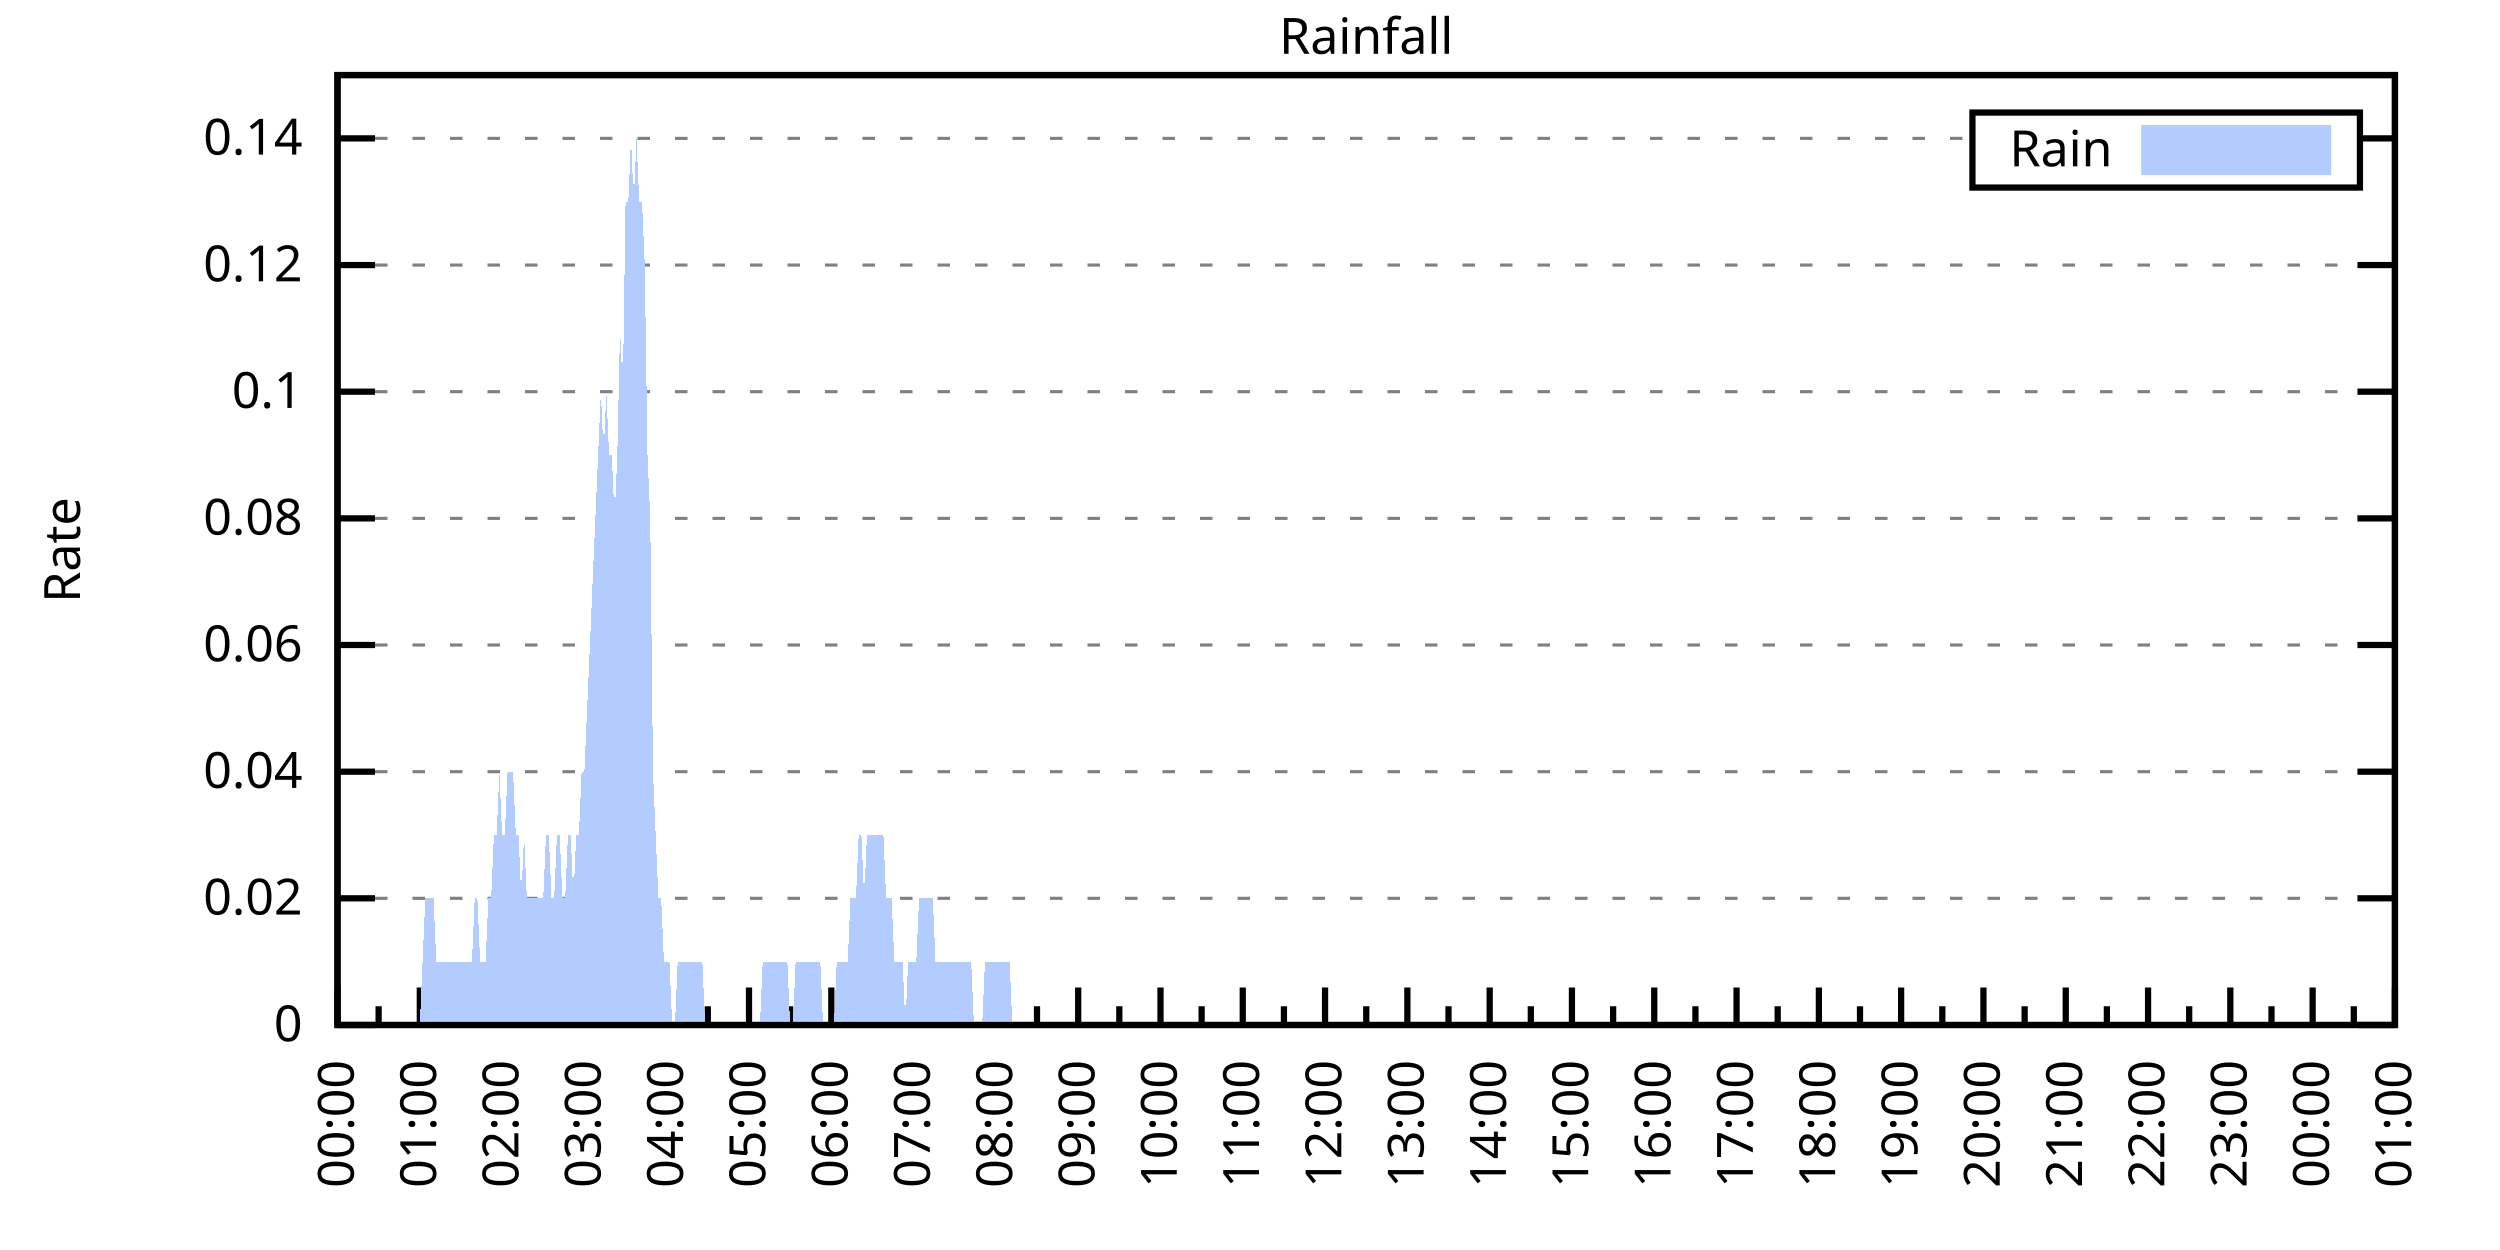
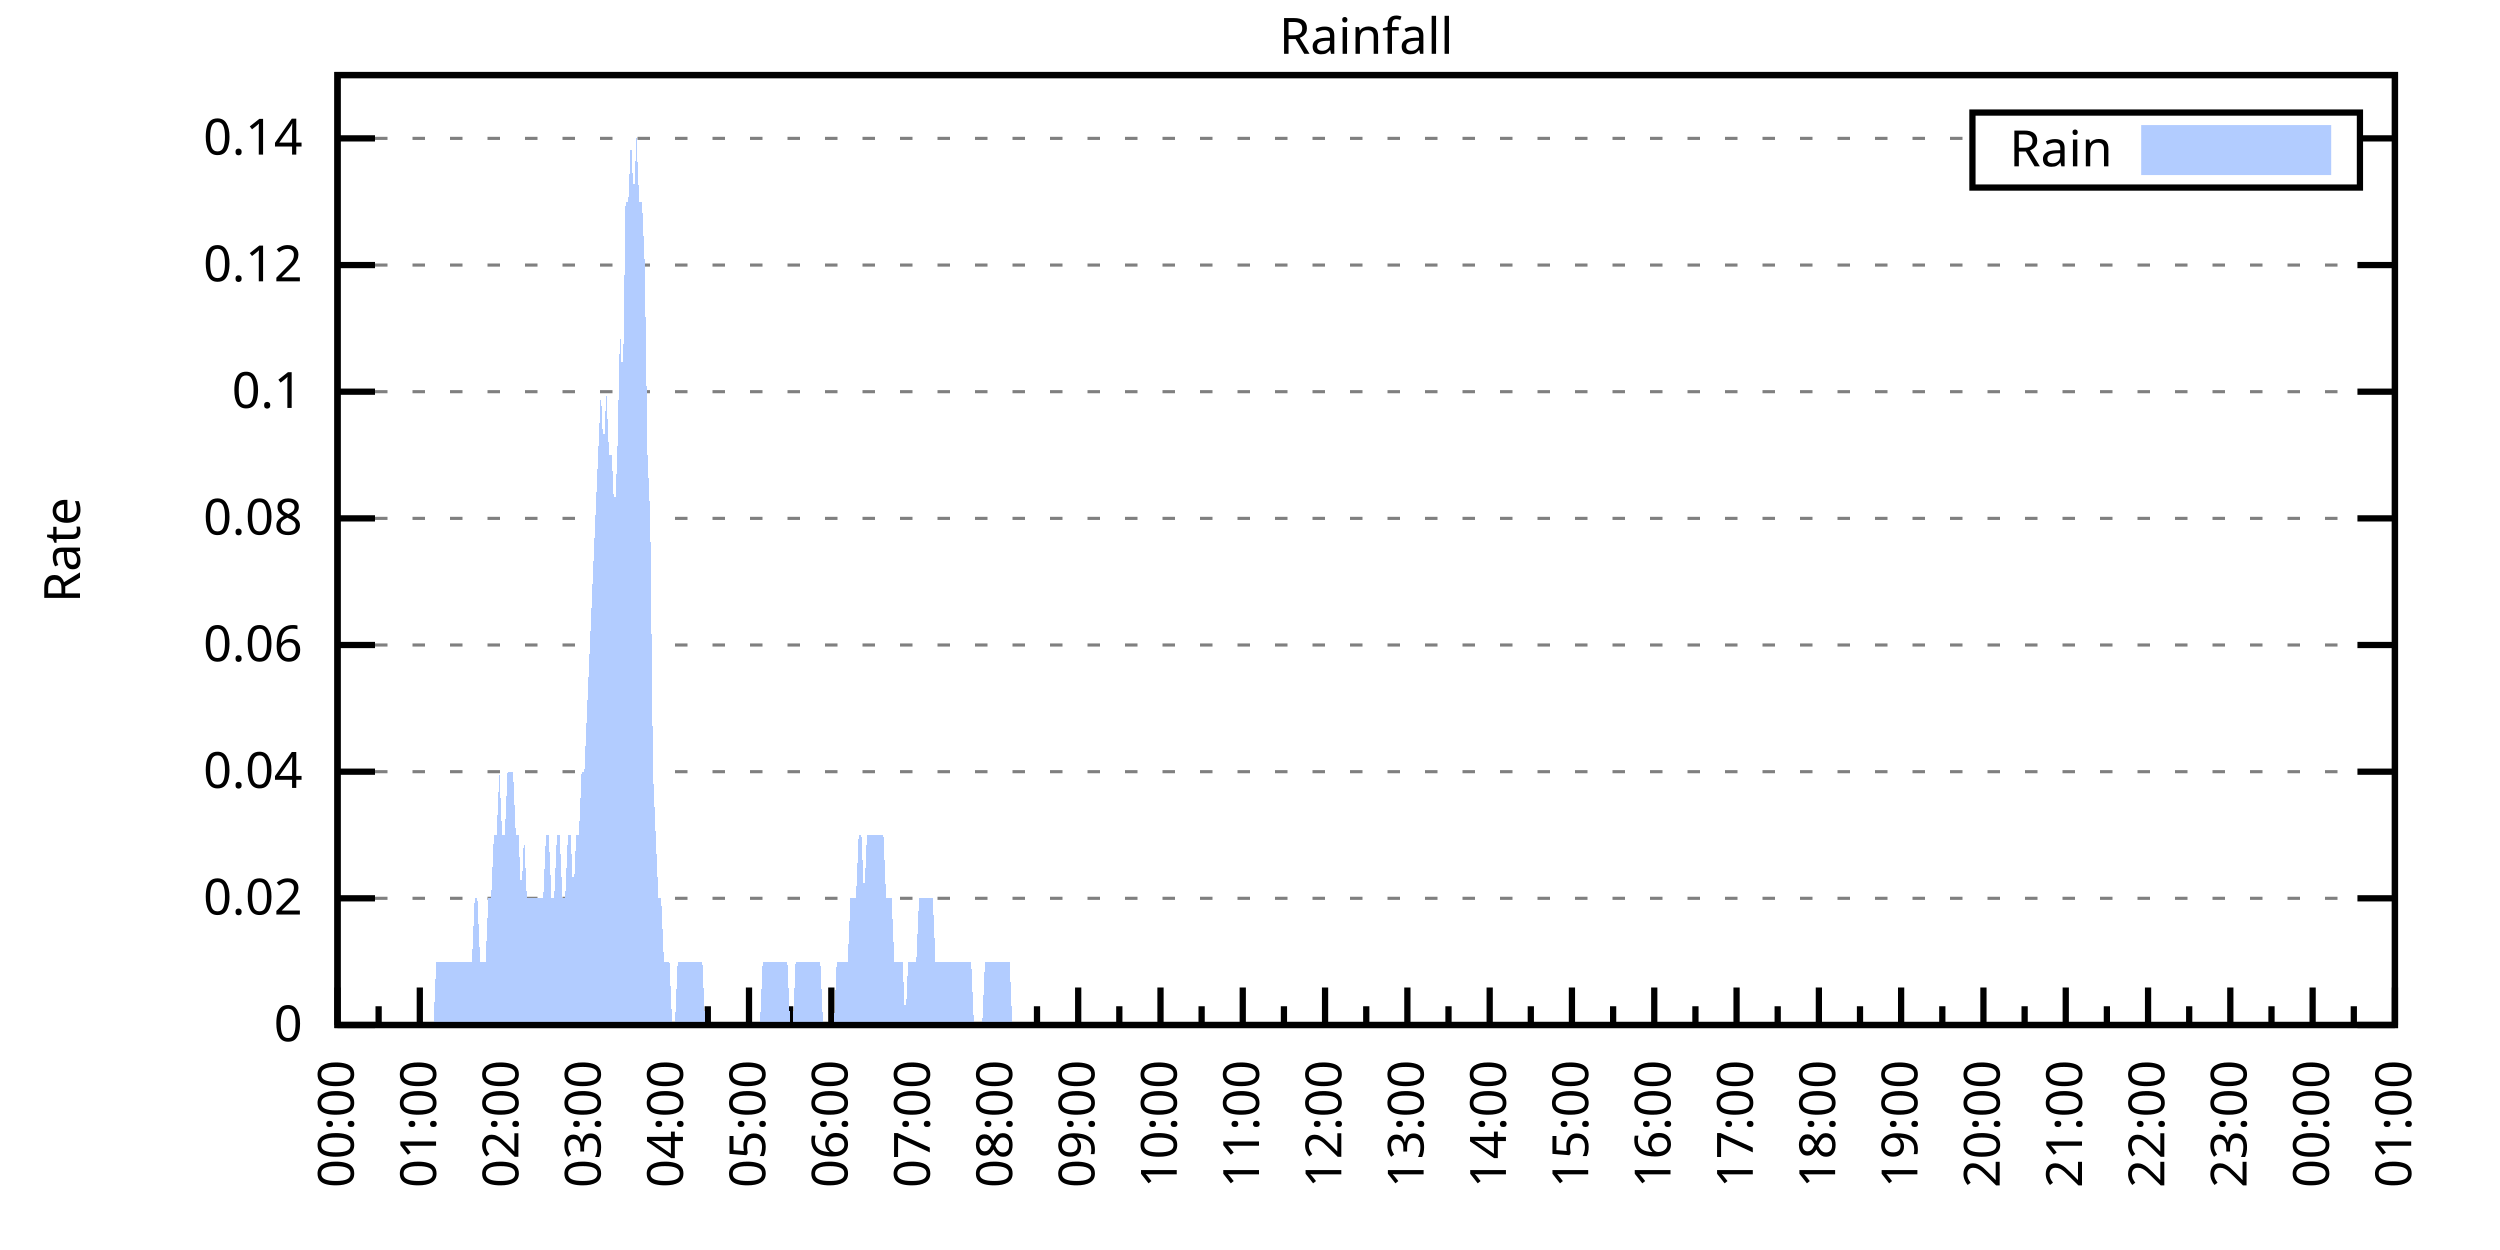
<svg xmlns="http://www.w3.org/2000/svg" xmlns:xlink="http://www.w3.org/1999/xlink" width="400" height="200" viewBox="0 0 400 200">
  <g id="gnuplot_canvas">
    <rect x="0" y="0" width="400" height="200" fill="none" />
    <defs>
      <circle id="gpDot" r="0.5" stroke-width="0.5" stroke="currentColor" />
      <path id="gpPt0" stroke-width="0.333" stroke="currentColor" d="M-1,0 h2 M0,-1 v2" />
      <path id="gpPt1" stroke-width="0.333" stroke="currentColor" d="M-1,-1 L1,1 M1,-1 L-1,1" />
      <path id="gpPt2" stroke-width="0.333" stroke="currentColor" d="M-1,0 L1,0 M0,-1 L0,1 M-1,-1 L1,1 M-1,1 L1,-1" />
      <rect id="gpPt3" stroke-width="0.333" stroke="currentColor" x="-1" y="-1" width="2" height="2" />
      <rect id="gpPt4" stroke-width="0.333" stroke="currentColor" fill="currentColor" x="-1" y="-1" width="2" height="2" />
      <circle id="gpPt5" stroke-width="0.333" stroke="currentColor" cx="0" cy="0" r="1" />
      <use xlink:href="#gpPt5" id="gpPt6" fill="currentColor" stroke="none" />
      <path id="gpPt7" stroke-width="0.333" stroke="currentColor" d="M0,-1.33 L-1.33,0.67 L1.33,0.67 z" />
      <use xlink:href="#gpPt7" id="gpPt8" fill="currentColor" stroke="none" />
      <use xlink:href="#gpPt7" id="gpPt9" stroke="currentColor" transform="rotate(180)" />
      <use xlink:href="#gpPt9" id="gpPt10" fill="currentColor" stroke="none" />
      <use xlink:href="#gpPt3" id="gpPt11" stroke="currentColor" transform="rotate(45)" />
      <use xlink:href="#gpPt11" id="gpPt12" fill="currentColor" stroke="none" />
      <path id="gpPt13" stroke-width="0.333" stroke="currentColor" d="M0,1.330 L1.265,0.411 L0.782,-1.067 L-0.782,-1.076 L-1.265,0.411 z" />
      <use xlink:href="#gpPt13" id="gpPt14" fill="currentColor" stroke="none" />
      <filter id="textbox" filterUnits="objectBoundingBox" x="0" y="0" height="1" width="1">
        <feFlood flood-color="white" flood-opacity="1" result="bgnd" />
        <feComposite in="SourceGraphic" in2="bgnd" operator="atop" />
      </filter>
      <filter id="greybox" filterUnits="objectBoundingBox" x="0" y="0" height="1" width="1">
        <feFlood flood-color="lightgrey" flood-opacity="1" result="grey" />
        <feComposite in="SourceGraphic" in2="grey" operator="atop" />
      </filter>
    </defs>
    <g fill="none" color="white" stroke="currentColor" stroke-width="1.00" stroke-linecap="butt" stroke-linejoin="miter">
</g>
    <g fill="none" color="black" stroke="currentColor" stroke-width="1.00" stroke-linecap="butt" stroke-linejoin="miter">
      <g stroke="none" shape-rendering="crispEdges">
        <polygon fill="rgb(255, 255, 255)" points="54.00,164.00 383.18,164.00 383.18,12.02 54.00,12.02 " />
      </g>
    </g>
    <g fill="none" color="black" stroke="currentColor" stroke-width="1.00" stroke-linecap="butt" stroke-linejoin="miter">
</g>
    <g fill="none" color="black" stroke="black" stroke-width="0.50" stroke-linecap="butt" stroke-linejoin="miter">
</g>
    <g fill="none" color="gray" stroke="currentColor" stroke-width="0.50" stroke-linecap="butt" stroke-linejoin="miter">
      <path stroke="gray" stroke-dasharray="2,4" class="gridline" d="M54.00,164.00 L383.19,164.00  " />
    </g>
    <g fill="none" color="gray" stroke="gray" stroke-width="1.00" stroke-linecap="butt" stroke-linejoin="miter">
</g>
    <g fill="none" color="black" stroke="currentColor" stroke-width="1.00" stroke-linecap="butt" stroke-linejoin="miter">
      <path stroke="black" d="M54.00,164.00 L60.00,164.00 M383.19,164.00 L377.19,164.00  " />
      <g transform="translate(48.40,166.60)" stroke="none" fill="black" font-family="Sans" font-size="8.00" text-anchor="end">
        <text>
          <tspan font-family="Sans"> 0</tspan>
        </text>
      </g>
    </g>
    <g fill="none" color="black" stroke="currentColor" stroke-width="1.00" stroke-linecap="butt" stroke-linejoin="miter">
</g>
    <g fill="none" color="black" stroke="black" stroke-width="0.50" stroke-linecap="butt" stroke-linejoin="miter">
</g>
    <g fill="none" color="gray" stroke="currentColor" stroke-width="0.50" stroke-linecap="butt" stroke-linejoin="miter">
      <path stroke="gray" stroke-dasharray="2,4" class="gridline" d="M54.00,143.73 L383.19,143.73  " />
    </g>
    <g fill="none" color="gray" stroke="gray" stroke-width="1.00" stroke-linecap="butt" stroke-linejoin="miter">
</g>
    <g fill="none" color="black" stroke="currentColor" stroke-width="1.00" stroke-linecap="butt" stroke-linejoin="miter">
      <path stroke="black" d="M54.00,143.73 L60.00,143.73 M383.19,143.73 L377.19,143.73  " />
      <g transform="translate(48.40,146.33)" stroke="none" fill="black" font-family="Sans" font-size="8.00" text-anchor="end">
        <text>
          <tspan font-family="Sans"> 0.02</tspan>
        </text>
      </g>
    </g>
    <g fill="none" color="black" stroke="currentColor" stroke-width="1.00" stroke-linecap="butt" stroke-linejoin="miter">
</g>
    <g fill="none" color="black" stroke="black" stroke-width="0.50" stroke-linecap="butt" stroke-linejoin="miter">
</g>
    <g fill="none" color="gray" stroke="currentColor" stroke-width="0.50" stroke-linecap="butt" stroke-linejoin="miter">
      <path stroke="gray" stroke-dasharray="2,4" class="gridline" d="M54.00,123.47 L383.19,123.47  " />
    </g>
    <g fill="none" color="gray" stroke="gray" stroke-width="1.00" stroke-linecap="butt" stroke-linejoin="miter">
</g>
    <g fill="none" color="black" stroke="currentColor" stroke-width="1.00" stroke-linecap="butt" stroke-linejoin="miter">
      <path stroke="black" d="M54.00,123.47 L60.00,123.47 M383.19,123.47 L377.19,123.47  " />
      <g transform="translate(48.40,126.07)" stroke="none" fill="black" font-family="Sans" font-size="8.00" text-anchor="end">
        <text>
          <tspan font-family="Sans"> 0.04</tspan>
        </text>
      </g>
    </g>
    <g fill="none" color="black" stroke="currentColor" stroke-width="1.00" stroke-linecap="butt" stroke-linejoin="miter">
</g>
    <g fill="none" color="black" stroke="black" stroke-width="0.50" stroke-linecap="butt" stroke-linejoin="miter">
</g>
    <g fill="none" color="gray" stroke="currentColor" stroke-width="0.50" stroke-linecap="butt" stroke-linejoin="miter">
      <path stroke="gray" stroke-dasharray="2,4" class="gridline" d="M54.00,103.20 L383.19,103.20  " />
    </g>
    <g fill="none" color="gray" stroke="gray" stroke-width="1.00" stroke-linecap="butt" stroke-linejoin="miter">
</g>
    <g fill="none" color="black" stroke="currentColor" stroke-width="1.00" stroke-linecap="butt" stroke-linejoin="miter">
      <path stroke="black" d="M54.00,103.20 L60.00,103.20 M383.19,103.20 L377.19,103.20  " />
      <g transform="translate(48.40,105.80)" stroke="none" fill="black" font-family="Sans" font-size="8.00" text-anchor="end">
        <text>
          <tspan font-family="Sans"> 0.06</tspan>
        </text>
      </g>
    </g>
    <g fill="none" color="black" stroke="currentColor" stroke-width="1.00" stroke-linecap="butt" stroke-linejoin="miter">
</g>
    <g fill="none" color="black" stroke="black" stroke-width="0.50" stroke-linecap="butt" stroke-linejoin="miter">
</g>
    <g fill="none" color="gray" stroke="currentColor" stroke-width="0.50" stroke-linecap="butt" stroke-linejoin="miter">
      <path stroke="gray" stroke-dasharray="2,4" class="gridline" d="M54.00,82.94 L383.19,82.94  " />
    </g>
    <g fill="none" color="gray" stroke="gray" stroke-width="1.00" stroke-linecap="butt" stroke-linejoin="miter">
</g>
    <g fill="none" color="black" stroke="currentColor" stroke-width="1.00" stroke-linecap="butt" stroke-linejoin="miter">
      <path stroke="black" d="M54.00,82.94 L60.00,82.94 M383.19,82.94 L377.19,82.94  " />
      <g transform="translate(48.40,85.54)" stroke="none" fill="black" font-family="Sans" font-size="8.00" text-anchor="end">
        <text>
          <tspan font-family="Sans"> 0.08</tspan>
        </text>
      </g>
    </g>
    <g fill="none" color="black" stroke="currentColor" stroke-width="1.00" stroke-linecap="butt" stroke-linejoin="miter">
</g>
    <g fill="none" color="black" stroke="black" stroke-width="0.50" stroke-linecap="butt" stroke-linejoin="miter">
</g>
    <g fill="none" color="gray" stroke="currentColor" stroke-width="0.50" stroke-linecap="butt" stroke-linejoin="miter">
      <path stroke="gray" stroke-dasharray="2,4" class="gridline" d="M54.00,62.67 L383.19,62.67  " />
    </g>
    <g fill="none" color="gray" stroke="gray" stroke-width="1.00" stroke-linecap="butt" stroke-linejoin="miter">
</g>
    <g fill="none" color="black" stroke="currentColor" stroke-width="1.00" stroke-linecap="butt" stroke-linejoin="miter">
      <path stroke="black" d="M54.00,62.67 L60.00,62.67 M383.19,62.67 L377.19,62.67  " />
      <g transform="translate(48.40,65.27)" stroke="none" fill="black" font-family="Sans" font-size="8.00" text-anchor="end">
        <text>
          <tspan font-family="Sans"> 0.1</tspan>
        </text>
      </g>
    </g>
    <g fill="none" color="black" stroke="currentColor" stroke-width="1.00" stroke-linecap="butt" stroke-linejoin="miter">
</g>
    <g fill="none" color="black" stroke="black" stroke-width="0.50" stroke-linecap="butt" stroke-linejoin="miter">
</g>
    <g fill="none" color="gray" stroke="currentColor" stroke-width="0.50" stroke-linecap="butt" stroke-linejoin="miter">
      <path stroke="gray" stroke-dasharray="2,4" class="gridline" d="M54.00,42.41 L383.19,42.41  " />
    </g>
    <g fill="none" color="gray" stroke="gray" stroke-width="1.00" stroke-linecap="butt" stroke-linejoin="miter">
</g>
    <g fill="none" color="black" stroke="currentColor" stroke-width="1.00" stroke-linecap="butt" stroke-linejoin="miter">
      <path stroke="black" d="M54.00,42.41 L60.00,42.41 M383.19,42.41 L377.19,42.41  " />
      <g transform="translate(48.40,45.01)" stroke="none" fill="black" font-family="Sans" font-size="8.00" text-anchor="end">
        <text>
          <tspan font-family="Sans"> 0.12</tspan>
        </text>
      </g>
    </g>
    <g fill="none" color="black" stroke="currentColor" stroke-width="1.00" stroke-linecap="butt" stroke-linejoin="miter">
</g>
    <g fill="none" color="black" stroke="black" stroke-width="0.50" stroke-linecap="butt" stroke-linejoin="miter">
</g>
    <g fill="none" color="gray" stroke="currentColor" stroke-width="0.50" stroke-linecap="butt" stroke-linejoin="miter">
      <path stroke="gray" stroke-dasharray="2,4" class="gridline" d="M54.00,22.14 L315.59,22.14 M377.59,22.14 L383.19,22.14  " />
    </g>
    <g fill="none" color="gray" stroke="gray" stroke-width="1.00" stroke-linecap="butt" stroke-linejoin="miter">
</g>
    <g fill="none" color="black" stroke="currentColor" stroke-width="1.00" stroke-linecap="butt" stroke-linejoin="miter">
      <path stroke="black" d="M54.00,22.14 L60.00,22.14 M383.19,22.14 L377.19,22.14  " />
      <g transform="translate(48.40,24.74)" stroke="none" fill="black" font-family="Sans" font-size="8.00" text-anchor="end">
        <text>
          <tspan font-family="Sans"> 0.14</tspan>
        </text>
      </g>
    </g>
    <g fill="none" color="black" stroke="currentColor" stroke-width="1.00" stroke-linecap="butt" stroke-linejoin="miter">
      <path stroke="black" d="M54.00,164.00 L54.00,158.00  " />
      <g transform="translate(56.60,169.60) rotate(270)" stroke="none" fill="black" font-family="Sans" font-size="8.00" text-anchor="end">
        <text>
          <tspan font-family="Sans">00:00</tspan>
        </text>
      </g>
    </g>
    <g fill="none" color="black" stroke="currentColor" stroke-width="1.00" stroke-linecap="butt" stroke-linejoin="miter">
      <path stroke="black" d="M60.58,164.00 L60.58,161.00 M67.17,164.00 L67.17,158.00  " />
      <g transform="translate(69.77,169.60) rotate(270)" stroke="none" fill="black" font-family="Sans" font-size="8.00" text-anchor="end">
        <text>
          <tspan font-family="Sans">01:00</tspan>
        </text>
      </g>
    </g>
    <g fill="none" color="black" stroke="currentColor" stroke-width="1.00" stroke-linecap="butt" stroke-linejoin="miter">
      <path stroke="black" d="M73.75,164.00 L73.75,161.00 M80.34,164.00 L80.34,158.00  " />
      <g transform="translate(82.94,169.60) rotate(270)" stroke="none" fill="black" font-family="Sans" font-size="8.00" text-anchor="end">
        <text>
          <tspan font-family="Sans">02:00</tspan>
        </text>
      </g>
    </g>
    <g fill="none" color="black" stroke="currentColor" stroke-width="1.00" stroke-linecap="butt" stroke-linejoin="miter">
      <path stroke="black" d="M86.92,164.00 L86.92,161.00 M93.50,164.00 L93.50,158.00  " />
      <g transform="translate(96.10,169.60) rotate(270)" stroke="none" fill="black" font-family="Sans" font-size="8.00" text-anchor="end">
        <text>
          <tspan font-family="Sans">03:00</tspan>
        </text>
      </g>
    </g>
    <g fill="none" color="black" stroke="currentColor" stroke-width="1.00" stroke-linecap="butt" stroke-linejoin="miter">
      <path stroke="black" d="M100.09,164.00 L100.09,161.00 M106.67,164.00 L106.67,158.00  " />
      <g transform="translate(109.27,169.60) rotate(270)" stroke="none" fill="black" font-family="Sans" font-size="8.00" text-anchor="end">
        <text>
          <tspan font-family="Sans">04:00</tspan>
        </text>
      </g>
    </g>
    <g fill="none" color="black" stroke="currentColor" stroke-width="1.00" stroke-linecap="butt" stroke-linejoin="miter">
      <path stroke="black" d="M113.25,164.00 L113.25,161.00 M119.84,164.00 L119.84,158.00  " />
      <g transform="translate(122.44,169.60) rotate(270)" stroke="none" fill="black" font-family="Sans" font-size="8.00" text-anchor="end">
        <text>
          <tspan font-family="Sans">05:00</tspan>
        </text>
      </g>
    </g>
    <g fill="none" color="black" stroke="currentColor" stroke-width="1.00" stroke-linecap="butt" stroke-linejoin="miter">
      <path stroke="black" d="M126.42,164.00 L126.42,161.00 M133.01,164.00 L133.01,158.00  " />
      <g transform="translate(135.61,169.60) rotate(270)" stroke="none" fill="black" font-family="Sans" font-size="8.00" text-anchor="end">
        <text>
          <tspan font-family="Sans">06:00</tspan>
        </text>
      </g>
    </g>
    <g fill="none" color="black" stroke="currentColor" stroke-width="1.00" stroke-linecap="butt" stroke-linejoin="miter">
      <path stroke="black" d="M139.59,164.00 L139.59,161.00 M146.17,164.00 L146.17,158.00  " />
      <g transform="translate(148.77,169.60) rotate(270)" stroke="none" fill="black" font-family="Sans" font-size="8.00" text-anchor="end">
        <text>
          <tspan font-family="Sans">07:00</tspan>
        </text>
      </g>
    </g>
    <g fill="none" color="black" stroke="currentColor" stroke-width="1.00" stroke-linecap="butt" stroke-linejoin="miter">
      <path stroke="black" d="M152.76,164.00 L152.76,161.00 M159.34,164.00 L159.34,158.00  " />
      <g transform="translate(161.94,169.60) rotate(270)" stroke="none" fill="black" font-family="Sans" font-size="8.00" text-anchor="end">
        <text>
          <tspan font-family="Sans">08:00</tspan>
        </text>
      </g>
    </g>
    <g fill="none" color="black" stroke="currentColor" stroke-width="1.00" stroke-linecap="butt" stroke-linejoin="miter">
      <path stroke="black" d="M165.92,164.00 L165.92,161.00 M172.51,164.00 L172.51,158.00  " />
      <g transform="translate(175.11,169.60) rotate(270)" stroke="none" fill="black" font-family="Sans" font-size="8.00" text-anchor="end">
        <text>
          <tspan font-family="Sans">09:00</tspan>
        </text>
      </g>
    </g>
    <g fill="none" color="black" stroke="currentColor" stroke-width="1.00" stroke-linecap="butt" stroke-linejoin="miter">
      <path stroke="black" d="M179.09,164.00 L179.09,161.00 M185.68,164.00 L185.68,158.00  " />
      <g transform="translate(188.28,169.60) rotate(270)" stroke="none" fill="black" font-family="Sans" font-size="8.00" text-anchor="end">
        <text>
          <tspan font-family="Sans">10:00</tspan>
        </text>
      </g>
    </g>
    <g fill="none" color="black" stroke="currentColor" stroke-width="1.00" stroke-linecap="butt" stroke-linejoin="miter">
      <path stroke="black" d="M192.26,164.00 L192.26,161.00 M198.84,164.00 L198.84,158.00  " />
      <g transform="translate(201.44,169.60) rotate(270)" stroke="none" fill="black" font-family="Sans" font-size="8.00" text-anchor="end">
        <text>
          <tspan font-family="Sans">11:00</tspan>
        </text>
      </g>
    </g>
    <g fill="none" color="black" stroke="currentColor" stroke-width="1.00" stroke-linecap="butt" stroke-linejoin="miter">
      <path stroke="black" d="M205.43,164.00 L205.43,161.00 M212.01,164.00 L212.01,158.00  " />
      <g transform="translate(214.61,169.60) rotate(270)" stroke="none" fill="black" font-family="Sans" font-size="8.00" text-anchor="end">
        <text>
          <tspan font-family="Sans">12:00</tspan>
        </text>
      </g>
    </g>
    <g fill="none" color="black" stroke="currentColor" stroke-width="1.00" stroke-linecap="butt" stroke-linejoin="miter">
      <path stroke="black" d="M218.60,164.00 L218.60,161.00 M225.18,164.00 L225.18,158.00  " />
      <g transform="translate(227.78,169.60) rotate(270)" stroke="none" fill="black" font-family="Sans" font-size="8.00" text-anchor="end">
        <text>
          <tspan font-family="Sans">13:00</tspan>
        </text>
      </g>
    </g>
    <g fill="none" color="black" stroke="currentColor" stroke-width="1.00" stroke-linecap="butt" stroke-linejoin="miter">
      <path stroke="black" d="M231.76,164.00 L231.76,161.00 M238.35,164.00 L238.35,158.00  " />
      <g transform="translate(240.95,169.60) rotate(270)" stroke="none" fill="black" font-family="Sans" font-size="8.00" text-anchor="end">
        <text>
          <tspan font-family="Sans">14:00</tspan>
        </text>
      </g>
    </g>
    <g fill="none" color="black" stroke="currentColor" stroke-width="1.00" stroke-linecap="butt" stroke-linejoin="miter">
      <path stroke="black" d="M244.93,164.00 L244.93,161.00 M251.51,164.00 L251.51,158.00  " />
      <g transform="translate(254.11,169.60) rotate(270)" stroke="none" fill="black" font-family="Sans" font-size="8.00" text-anchor="end">
        <text>
          <tspan font-family="Sans">15:00</tspan>
        </text>
      </g>
    </g>
    <g fill="none" color="black" stroke="currentColor" stroke-width="1.00" stroke-linecap="butt" stroke-linejoin="miter">
      <path stroke="black" d="M258.10,164.00 L258.10,161.00 M264.68,164.00 L264.68,158.00  " />
      <g transform="translate(267.28,169.60) rotate(270)" stroke="none" fill="black" font-family="Sans" font-size="8.00" text-anchor="end">
        <text>
          <tspan font-family="Sans">16:00</tspan>
        </text>
      </g>
    </g>
    <g fill="none" color="black" stroke="currentColor" stroke-width="1.00" stroke-linecap="butt" stroke-linejoin="miter">
      <path stroke="black" d="M271.27,164.00 L271.27,161.00 M277.85,164.00 L277.85,158.00  " />
      <g transform="translate(280.45,169.60) rotate(270)" stroke="none" fill="black" font-family="Sans" font-size="8.00" text-anchor="end">
        <text>
          <tspan font-family="Sans">17:00</tspan>
        </text>
      </g>
    </g>
    <g fill="none" color="black" stroke="currentColor" stroke-width="1.00" stroke-linecap="butt" stroke-linejoin="miter">
      <path stroke="black" d="M284.43,164.00 L284.43,161.00 M291.02,164.00 L291.02,158.00  " />
      <g transform="translate(293.62,169.60) rotate(270)" stroke="none" fill="black" font-family="Sans" font-size="8.00" text-anchor="end">
        <text>
          <tspan font-family="Sans">18:00</tspan>
        </text>
      </g>
    </g>
    <g fill="none" color="black" stroke="currentColor" stroke-width="1.00" stroke-linecap="butt" stroke-linejoin="miter">
      <path stroke="black" d="M297.60,164.00 L297.60,161.00 M304.18,164.00 L304.18,158.00  " />
      <g transform="translate(306.78,169.60) rotate(270)" stroke="none" fill="black" font-family="Sans" font-size="8.00" text-anchor="end">
        <text>
          <tspan font-family="Sans">19:00</tspan>
        </text>
      </g>
    </g>
    <g fill="none" color="black" stroke="currentColor" stroke-width="1.00" stroke-linecap="butt" stroke-linejoin="miter">
      <path stroke="black" d="M310.77,164.00 L310.77,161.00 M317.35,164.00 L317.35,158.00  " />
      <g transform="translate(319.95,169.60) rotate(270)" stroke="none" fill="black" font-family="Sans" font-size="8.00" text-anchor="end">
        <text>
          <tspan font-family="Sans">20:00</tspan>
        </text>
      </g>
    </g>
    <g fill="none" color="black" stroke="currentColor" stroke-width="1.00" stroke-linecap="butt" stroke-linejoin="miter">
      <path stroke="black" d="M323.94,164.00 L323.94,161.00 M330.52,164.00 L330.52,158.00  " />
      <g transform="translate(333.12,169.60) rotate(270)" stroke="none" fill="black" font-family="Sans" font-size="8.00" text-anchor="end">
        <text>
          <tspan font-family="Sans">21:00</tspan>
        </text>
      </g>
    </g>
    <g fill="none" color="black" stroke="currentColor" stroke-width="1.00" stroke-linecap="butt" stroke-linejoin="miter">
      <path stroke="black" d="M337.10,164.00 L337.10,161.00 M343.69,164.00 L343.69,158.00  " />
      <g transform="translate(346.29,169.60) rotate(270)" stroke="none" fill="black" font-family="Sans" font-size="8.00" text-anchor="end">
        <text>
          <tspan font-family="Sans">22:00</tspan>
        </text>
      </g>
    </g>
    <g fill="none" color="black" stroke="currentColor" stroke-width="1.00" stroke-linecap="butt" stroke-linejoin="miter">
      <path stroke="black" d="M350.27,164.00 L350.27,161.00 M356.85,164.00 L356.85,158.00  " />
      <g transform="translate(359.45,169.60) rotate(270)" stroke="none" fill="black" font-family="Sans" font-size="8.00" text-anchor="end">
        <text>
          <tspan font-family="Sans">23:00</tspan>
        </text>
      </g>
    </g>
    <g fill="none" color="black" stroke="currentColor" stroke-width="1.00" stroke-linecap="butt" stroke-linejoin="miter">
      <path stroke="black" d="M363.44,164.00 L363.44,161.00 M370.02,164.00 L370.02,158.00  " />
      <g transform="translate(372.62,169.60) rotate(270)" stroke="none" fill="black" font-family="Sans" font-size="8.00" text-anchor="end">
        <text>
          <tspan font-family="Sans">00:00</tspan>
        </text>
      </g>
    </g>
    <g fill="none" color="black" stroke="currentColor" stroke-width="1.00" stroke-linecap="butt" stroke-linejoin="miter">
      <path stroke="black" d="M376.61,164.00 L376.61,161.00 M383.19,164.00 L383.19,158.00  " />
      <g transform="translate(385.79,169.60) rotate(270)" stroke="none" fill="black" font-family="Sans" font-size="8.00" text-anchor="end">
        <text>
          <tspan font-family="Sans">01:00</tspan>
        </text>
      </g>
    </g>
    <g fill="none" color="black" stroke="currentColor" stroke-width="1.00" stroke-linecap="butt" stroke-linejoin="miter">
</g>
    <g fill="none" color="black" stroke="currentColor" stroke-width="1.00" stroke-linecap="butt" stroke-linejoin="miter">
      <path stroke="black" d="M54.00,12.01 L54.00,164.00 L383.19,164.00 L383.19,12.01 L54.00,12.01 Z  " />
    </g>
    <g fill="none" color="black" stroke="currentColor" stroke-width="1.00" stroke-linecap="butt" stroke-linejoin="miter">
      <g transform="translate(12.80,88.01) rotate(270)" stroke="none" fill="black" font-family="Sans" font-size="8.00" text-anchor="middle">
        <text>
          <tspan font-family="Sans">Rate</tspan>
        </text>
      </g>
    </g>
    <g fill="none" color="black" stroke="currentColor" stroke-width="1.00" stroke-linecap="butt" stroke-linejoin="miter">
</g>
    <g fill="none" color="black" stroke="currentColor" stroke-width="1.00" stroke-linecap="butt" stroke-linejoin="miter">
      <path stroke="black" d="M315.59,30.01 L315.59,18.01 L377.59,18.01 L377.59,30.01 L315.59,30.01 Z  " />
    </g>
    <g id="Rainfall_plot_1">
      <g fill="none" color="white" stroke="black" stroke-width="2.00" stroke-linecap="butt" stroke-linejoin="miter">
</g>
      <g fill="none" color="black" stroke="currentColor" stroke-width="2.00" stroke-linecap="butt" stroke-linejoin="miter">
        <g transform="translate(337.99,26.61)" stroke="none" fill="black" font-family="Sans" font-size="8.00" text-anchor="end">
          <text>
            <tspan font-family="Sans">Rain</tspan>
          </text>
        </g>
      </g>
      <g fill="none" color="black" stroke="currentColor" stroke-width="2.00" stroke-linecap="butt" stroke-linejoin="miter">
        <g stroke="none" shape-rendering="crispEdges">
          <polygon fill="rgb(178, 204, 255)" points="343.59,27.01 371.99,27.01 371.99,21.01 343.59,21.01 " />
        </g>
        <path stroke="rgb(178, 204, 255)" d="M343.59,27.01 L371.99,27.01 L371.99,21.01 L343.59,21.01 L343.59,27.01 Z  " />
      </g>
      <g fill="none" color="black" stroke="currentColor" stroke-width="2.00" stroke-linecap="butt" stroke-linejoin="miter">
        <g stroke="none" shape-rendering="crispEdges">
-           <polygon fill="rgb(178, 204, 255)" points="63.22,164.00 63.66,164.00 64.10,164.00 64.53,164.00 64.97,164.00 65.41,164.00 65.85,164.00 66.29,164.00 66.73,164.00 67.17,164.00 67.61,153.87 68.05,143.73 68.48,143.73 68.92,143.73 69.36,143.73 69.80,153.87 70.24,153.87 70.68,153.87 71.12,153.87 71.56,153.87 72.00,153.87 72.43,153.87 72.87,153.87 73.31,153.87 73.75,153.87 74.19,153.87 74.63,153.87 75.07,153.87 75.51,153.87 75.95,143.73 76.38,143.73 76.82,153.87 77.26,153.87 77.70,153.87 78.14,143.73 78.58,143.73 79.02,133.60 79.46,133.60 79.90,123.47 80.34,133.60 80.77,133.60 81.21,123.47 81.65,123.47 82.09,123.47 82.53,133.60 82.97,133.60 83.41,143.73 83.85,133.60 84.29,143.73 84.72,143.73 85.16,143.73 85.60,143.73 86.04,143.73 86.48,143.73 86.92,143.73 87.36,133.60 87.80,133.60 88.24,143.73 88.67,143.73 89.11,133.60 89.55,133.60 89.99,143.73 90.43,143.73 90.87,133.60 91.31,133.60 91.75,143.73 92.19,133.60 92.62,133.60 93.06,123.47 93.50,123.47 93.94,113.34 94.38,103.20 94.82,93.07 95.26,82.94 95.70,72.81 96.14,62.67 96.58,72.81 97.01,62.67 97.45,72.81 97.89,72.81 98.33,82.94 98.77,72.81 99.21,52.54 99.65,62.67 100.09,32.28 100.53,32.28 100.96,22.14 101.40,32.28 101.84,22.14 102.28,32.28 102.72,32.28 103.16,42.41 103.60,72.81 104.04,82.94 104.48,123.47 104.91,133.60 105.35,143.73 105.79,143.73 106.23,153.87 106.67,153.87 107.11,153.87 107.55,164.00 107.99,164.00 108.43,153.87 108.87,153.87 109.30,153.87 109.74,153.87 110.18,153.87 110.62,153.87 111.06,153.87 111.50,153.87 111.94,153.87 112.38,153.87 112.82,164.00 113.25,164.00 113.69,164.00 114.13,164.00 114.57,164.00 115.01,164.00 115.45,164.00 115.89,164.00 116.33,164.00 116.77,164.00 117.20,164.00 117.64,164.00 118.08,164.00 118.52,164.00 118.96,164.00 119.40,164.00 119.84,164.00 120.28,164.00 120.72,164.00 121.15,164.00 121.59,164.00 122.03,153.87 122.47,153.87 122.91,153.87 123.35,153.87 123.79,153.87 124.23,153.87 124.67,153.87 125.11,153.87 125.54,153.87 125.98,153.87 126.42,164.00 126.86,164.00 127.30,153.87 127.74,153.87 128.18,153.87 128.62,153.87 129.06,153.87 129.49,153.87 129.93,153.87 130.37,153.87 130.81,153.87 131.25,153.87 131.69,164.00 132.13,164.00 132.57,164.00 133.01,164.00 133.44,164.00 133.88,153.87 134.32,153.87 134.76,153.87 135.20,153.87 135.64,153.87 136.08,143.73 136.52,143.73 136.96,143.73 137.39,133.60 137.83,133.60 138.27,143.73 138.71,133.60 139.15,133.60 139.59,133.60 140.03,133.60 140.47,133.60 140.91,133.60 141.35,133.60 141.78,143.73 142.22,143.73 142.66,143.73 143.10,153.87 143.54,153.87 143.98,153.87 144.42,153.87 144.86,164.00 145.30,153.87 145.73,153.87 146.17,153.87 146.61,153.87 147.05,143.73 147.49,143.73 147.93,143.73 148.37,143.73 148.81,143.73 149.25,143.73 149.68,153.87 150.12,153.87 150.56,153.87 151.00,153.87 151.44,153.87 151.88,153.87 152.32,153.87 152.76,153.87 153.20,153.87 153.63,153.87 154.07,153.87 154.51,153.87 154.95,153.87 155.39,153.87 155.83,164.00 156.27,164.00 156.71,164.00 157.15,164.00 157.59,153.87 158.02,153.87 158.46,153.87 158.90,153.87 159.34,153.87 159.78,153.87 160.22,153.87 160.66,153.87 161.10,153.87 161.54,153.87 161.97,164.00 162.41,164.00 162.85,164.00 163.29,164.00 163.73,164.00 164.17,164.00 164.61,164.00 165.05,164.00 165.49,164.00 165.92,164.00 166.36,164.00 166.80,164.00 167.24,164.00 167.68,164.00 168.12,164.00 168.56,164.00 169.00,164.00 169.44,164.00 169.87,164.00 170.31,164.00 170.75,164.00 171.19,164.00 171.63,164.00 172.07,164.00 172.51,164.00 172.95,164.00 173.39,164.00 173.83,164.00 174.26,164.00 174.70,164.00 175.14,164.00 175.58,164.00 176.02,164.00 176.46,164.00 176.90,164.00 177.34,164.00 177.78,164.00 178.21,164.00 178.65,164.00 179.09,164.00 179.53,164.00 179.97,164.00 180.41,164.00 180.85,164.00 181.29,164.00 181.73,164.00 182.16,164.00 182.60,164.00 183.04,164.00 183.48,164.00 183.92,164.00 184.36,164.00 184.80,164.00 185.24,164.00 185.68,164.00 186.11,164.00 186.55,164.00 186.99,164.00 187.43,164.00 187.87,164.00 188.31,164.00 188.75,164.00 189.19,164.00 189.63,164.00 190.07,164.00 190.50,164.00 190.94,164.00 191.38,164.00 191.82,164.00 192.26,164.00 192.70,164.00 193.14,164.00 193.58,164.00 194.02,164.00 194.45,164.00 194.89,164.00 195.33,164.00 195.77,164.00 196.21,164.00 196.65,164.00 197.09,164.00 197.53,164.00 197.97,164.00 198.40,164.00 198.84,164.00 199.28,164.00 199.72,164.00 200.16,164.00 200.60,164.00 201.04,164.00 201.48,164.00 201.92,164.00 202.35,164.00 202.79,164.00 203.23,164.00 203.67,164.00 204.11,164.00 204.55,164.00 204.99,164.00 205.43,164.00 205.87,164.00 206.31,164.00 206.74,164.00 207.18,164.00 207.62,164.00 208.06,164.00 208.50,164.00 208.94,164.00 209.38,164.00 209.82,164.00 210.26,164.00 210.69,164.00 211.13,164.00 211.57,164.00 212.01,164.00 212.45,164.00 212.89,164.00 213.33,164.00 213.77,164.00 214.21,164.00 214.64,164.00 215.08,164.00 215.52,164.00 215.96,164.00 216.40,164.00 216.84,164.00 217.28,164.00 217.72,164.00 218.16,164.00 218.60,164.00 219.03,164.00 219.47,164.00 219.91,164.00 220.35,164.00 220.79,164.00 221.23,164.00 221.67,164.00 222.11,164.00 222.55,164.00 222.98,164.00 223.42,164.00 223.86,164.00 224.30,164.00 224.74,164.00 225.18,164.00 225.62,164.00 226.06,164.00 226.50,164.00 226.93,164.00 227.37,164.00 227.81,164.00 228.25,164.00 228.69,164.00 229.13,164.00 229.57,164.00 230.01,164.00 230.45,164.00 230.88,164.00 231.32,164.00 231.76,164.00 232.20,164.00 232.64,164.00 233.08,164.00 233.52,164.00 233.96,164.00 234.40,164.00 234.84,164.00 235.27,164.00 235.71,164.00 236.15,164.00 236.59,164.00 237.03,164.00 237.47,164.00 237.91,164.00 238.35,164.00 238.79,164.00 239.22,164.00 239.66,164.00 240.10,164.00 240.54,164.00 240.98,164.00 241.42,164.00 241.86,164.00 242.30,164.00 242.74,164.00 243.17,164.00 243.61,164.00 244.05,164.00 244.49,164.00 244.93,164.00 245.37,164.00 245.81,164.00 246.25,164.00 246.69,164.00 247.12,164.00 247.56,164.00 248.00,164.00 248.44,164.00 248.88,164.00 249.32,164.00 249.76,164.00 250.20,164.00 250.64,164.00 251.08,164.00 251.51,164.00 251.95,164.00 252.39,164.00 252.83,164.00 253.27,164.00 253.71,164.00 254.15,164.00 254.59,164.00 255.03,164.00 255.46,164.00 255.90,164.00 256.34,164.00 256.78,164.00 257.22,164.00 257.66,164.00 258.10,164.00 258.54,164.00 258.98,164.00 259.41,164.00 259.85,164.00 260.29,164.00 260.73,164.00 261.17,164.00 261.61,164.00 262.05,164.00 262.49,164.00 262.93,164.00 263.36,164.00 263.80,164.00 264.24,164.00 264.68,164.00 265.12,164.00 265.56,164.00 266.00,164.00 266.44,164.00 266.88,164.00 267.32,164.00 267.75,164.00 268.19,164.00 268.63,164.00 269.07,164.00 269.51,164.00 269.95,164.00 270.39,164.00 270.83,164.00 271.27,164.00 271.70,164.00 272.14,164.00 272.58,164.00 273.02,164.00 273.46,164.00 273.90,164.00 274.34,164.00 274.78,164.00 275.22,164.00 275.65,164.00 276.09,164.00 276.53,164.00 276.97,164.00 277.41,164.00 277.85,164.00 278.29,164.00 278.73,164.00 279.17,164.00 279.60,164.00 280.04,164.00 280.48,164.00 280.92,164.00 281.36,164.00 281.80,164.00 282.24,164.00 282.68,164.00 283.12,164.00 283.56,164.00 283.99,164.00 284.43,164.00 284.87,164.00 285.31,164.00 285.75,164.00 286.19,164.00 286.63,164.00 287.07,164.00 287.51,164.00 287.94,164.00 288.38,164.00 288.82,164.00 289.26,164.00 289.70,164.00 290.14,164.00 290.58,164.00 291.02,164.00 291.46,164.00 291.89,164.00 292.33,164.00 292.77,164.00 293.21,164.00 293.65,164.00 294.09,164.00 294.53,164.00 294.97,164.00 295.41,164.00 295.84,164.00 296.28,164.00 296.72,164.00 297.16,164.00 297.60,164.00 298.04,164.00 298.48,164.00 298.92,164.00 299.36,164.00 299.80,164.00 300.23,164.00 300.67,164.00 301.11,164.00 301.55,164.00 301.99,164.00 302.43,164.00 302.87,164.00 303.31,164.00 303.75,164.00 304.18,164.00 304.62,164.00 305.06,164.00 305.50,164.00 305.94,164.00 306.38,164.00 306.82,164.00 307.26,164.00 307.70,164.00 308.13,164.00 308.57,164.00 309.01,164.00 309.45,164.00 309.89,164.00 310.33,164.00 310.77,164.00 311.21,164.00 311.65,164.00 312.08,164.00 312.52,164.00 312.96,164.00 313.40,164.00 313.84,164.00 314.28,164.00 314.72,164.00 315.16,164.00 315.60,164.00 316.04,164.00 316.47,164.00 316.91,164.00 317.35,164.00 317.79,164.00 318.23,164.00 318.67,164.00 319.11,164.00 319.55,164.00 319.99,164.00 320.42,164.00 320.86,164.00 321.30,164.00 321.74,164.00 322.18,164.00 322.62,164.00 323.06,164.00 323.50,164.00 323.94,164.00 324.37,164.00 324.81,164.00 325.25,164.00 325.69,164.00 326.13,164.00 326.57,164.00 327.01,164.00 327.45,164.00 327.89,164.00 328.33,164.00 328.76,164.00 329.20,164.00 329.64,164.00 330.08,164.00 330.52,164.00 330.96,164.00 331.40,164.00 331.84,164.00 332.28,164.00 332.71,164.00 333.15,164.00 333.59,164.00 334.03,164.00 334.47,164.00 334.91,164.00 335.35,164.00 335.79,164.00 336.23,164.00 336.66,164.00 337.10,164.00 337.54,164.00 337.98,164.00 338.42,164.00 338.86,164.00 339.30,164.00 339.74,164.00 340.18,164.00 340.61,164.00 341.05,164.00 341.49,164.00 341.93,164.00 342.37,164.00 342.81,164.00 343.25,164.00 343.69,164.00 344.13,164.00 344.57,164.00 345.00,164.00 345.44,164.00 345.88,164.00 346.32,164.00 346.76,164.00 347.20,164.00 347.64,164.00 348.08,164.00 348.52,164.00 348.95,164.00 349.39,164.00 349.83,164.00 350.27,164.00 350.71,164.00 351.15,164.00 351.59,164.00 352.03,164.00 352.47,164.00 352.90,164.00 353.34,164.00 353.78,164.00 354.22,164.00 354.66,164.00 355.10,164.00 355.54,164.00 355.98,164.00 356.42,164.00 356.85,164.00 357.29,164.00 357.73,164.00 358.17,164.00 358.61,164.00 359.05,164.00 359.49,164.00 359.93,164.00 360.37,164.00 360.81,164.00 361.24,164.00 361.68,164.00 362.12,164.00 362.56,164.00 363.00,164.00 363.44,164.00 363.88,164.00 364.32,164.00 364.76,164.00 365.19,164.00 365.63,164.00 366.07,164.00 366.51,164.00 366.95,164.00 367.39,164.00 367.83,164.00 368.27,164.00 368.71,164.00 369.14,164.00 369.58,164.00 370.02,164.00 370.46,164.00 370.90,164.00 371.34,164.00 371.78,164.00 372.22,164.00 372.66,164.00 373.09,164.00 373.53,164.00 373.97,164.00 374.41,164.00 374.85,164.00 375.29,164.00 375.73,164.00 376.17,164.00 376.61,164.00 377.05,164.00 377.48,164.00 377.92,164.00 378.36,164.00 378.80,164.00 378.80,164.00 63.22,164.00 " />
+           <polygon fill="rgb(178, 204, 255)" points="65.41,164.00 65.85,164.00 66.29,164.00 66.73,164.00 67.17,164.00 67.61,164.00 68.05,164.00 68.48,164.00 68.92,164.00 69.36,164.00 69.80,153.87 70.24,153.87 70.68,153.87 71.12,153.87 71.56,153.87 72.00,153.87 72.43,153.87 72.87,153.87 73.31,153.87 73.75,153.87 74.19,153.87 74.63,153.87 75.07,153.87 75.51,153.87 75.95,143.73 76.38,143.73 76.82,153.87 77.26,153.87 77.70,153.87 78.14,143.73 78.58,143.73 79.02,133.60 79.46,133.60 79.90,123.47 80.34,133.60 80.77,133.60 81.21,123.47 81.65,123.47 82.09,123.47 82.53,133.60 82.97,133.60 83.41,143.73 83.85,133.60 84.29,143.73 84.72,143.73 85.16,143.73 85.60,143.73 86.04,143.73 86.48,143.73 86.92,143.73 87.36,133.60 87.80,133.60 88.24,143.73 88.67,143.73 89.11,133.60 89.55,133.60 89.99,143.73 90.43,143.73 90.87,133.60 91.31,133.60 91.75,143.73 92.19,133.60 92.62,133.60 93.06,123.47 93.50,123.47 93.94,113.34 94.38,103.20 94.82,93.07 95.26,82.94 95.70,72.81 96.14,62.67 96.58,72.81 97.01,62.67 97.45,72.81 97.89,72.81 98.33,82.94 98.77,72.81 99.21,52.54 99.65,62.67 100.09,32.28 100.53,32.28 100.96,22.14 101.40,32.28 101.84,22.14 102.28,32.28 102.72,32.28 103.16,42.41 103.60,72.81 104.04,82.94 104.48,123.47 104.91,133.60 105.35,143.73 105.79,143.73 106.23,153.87 106.67,153.87 107.11,153.87 107.55,164.00 107.99,164.00 108.43,153.87 108.87,153.87 109.30,153.87 109.74,153.87 110.18,153.87 110.62,153.87 111.06,153.87 111.50,153.87 111.94,153.87 112.38,153.87 112.82,164.00 113.25,164.00 113.69,164.00 114.13,164.00 114.57,164.00 115.01,164.00 115.45,164.00 115.89,164.00 116.33,164.00 116.77,164.00 117.20,164.00 117.64,164.00 118.08,164.00 118.52,164.00 118.96,164.00 119.40,164.00 119.84,164.00 120.28,164.00 120.72,164.00 121.15,164.00 121.59,164.00 122.03,153.87 122.47,153.87 122.91,153.87 123.35,153.87 123.79,153.87 124.23,153.87 124.67,153.87 125.11,153.87 125.54,153.87 125.98,153.87 126.42,164.00 126.86,164.00 127.30,153.87 127.74,153.87 128.18,153.87 128.62,153.87 129.06,153.87 129.49,153.87 129.93,153.87 130.37,153.87 130.81,153.87 131.25,153.87 131.69,164.00 132.13,164.00 132.57,164.00 133.01,164.00 133.44,164.00 133.88,153.87 134.32,153.87 134.76,153.87 135.20,153.87 135.64,153.87 136.08,143.73 136.52,143.73 136.96,143.73 137.39,133.60 137.83,133.60 138.27,143.73 138.71,133.60 139.15,133.60 139.59,133.60 140.03,133.60 140.47,133.60 140.91,133.60 141.35,133.60 141.78,143.73 142.22,143.73 142.66,143.73 143.10,153.87 143.54,153.87 143.98,153.87 144.42,153.87 144.86,164.00 145.30,153.87 145.73,153.87 146.17,153.87 146.61,153.87 147.05,143.73 147.49,143.73 147.93,143.73 148.37,143.73 148.81,143.73 149.25,143.73 149.68,153.87 150.12,153.87 150.56,153.87 151.00,153.87 151.44,153.87 151.88,153.87 152.32,153.87 152.76,153.87 153.20,153.87 153.63,153.87 154.07,153.87 154.51,153.87 154.95,153.87 155.39,153.87 155.83,164.00 156.27,164.00 156.71,164.00 157.15,164.00 157.59,153.87 158.02,153.87 158.46,153.87 158.90,153.87 159.34,153.87 159.78,153.87 160.22,153.87 160.66,153.87 161.10,153.87 161.54,153.87 161.97,164.00 162.41,164.00 162.85,164.00 163.29,164.00 163.73,164.00 164.17,164.00 164.61,164.00 165.05,164.00 165.49,164.00 165.92,164.00 166.36,164.00 166.80,164.00 167.24,164.00 167.68,164.00 168.12,164.00 168.56,164.00 169.00,164.00 169.44,164.00 169.87,164.00 170.31,164.00 170.75,164.00 171.19,164.00 171.63,164.00 172.07,164.00 172.51,164.00 172.95,164.00 173.39,164.00 173.83,164.00 174.26,164.00 174.70,164.00 175.14,164.00 175.58,164.00 176.02,164.00 176.46,164.00 176.90,164.00 177.34,164.00 177.78,164.00 178.21,164.00 178.65,164.00 179.09,164.00 179.53,164.00 179.97,164.00 180.41,164.00 180.85,164.00 181.29,164.00 181.73,164.00 182.16,164.00 182.60,164.00 183.04,164.00 183.48,164.00 183.92,164.00 184.36,164.00 184.80,164.00 185.24,164.00 185.68,164.00 186.11,164.00 186.55,164.00 186.99,164.00 187.43,164.00 187.87,164.00 188.31,164.00 188.75,164.00 189.19,164.00 189.63,164.00 190.07,164.00 190.50,164.00 190.94,164.00 191.38,164.00 191.82,164.00 192.26,164.00 192.70,164.00 193.14,164.00 193.58,164.00 194.02,164.00 194.45,164.00 194.89,164.00 195.33,164.00 195.77,164.00 196.21,164.00 196.65,164.00 197.09,164.00 197.53,164.00 197.97,164.00 198.40,164.00 198.84,164.00 199.28,164.00 199.72,164.00 200.16,164.00 200.60,164.00 201.04,164.00 201.48,164.00 201.92,164.00 202.35,164.00 202.79,164.00 203.23,164.00 203.67,164.00 204.11,164.00 204.55,164.00 204.99,164.00 205.43,164.00 205.87,164.00 206.31,164.00 206.74,164.00 207.18,164.00 207.62,164.00 208.06,164.00 208.50,164.00 208.94,164.00 209.38,164.00 209.82,164.00 210.26,164.00 210.69,164.00 211.13,164.00 211.57,164.00 212.01,164.00 212.45,164.00 212.89,164.00 213.33,164.00 213.77,164.00 214.21,164.00 214.64,164.00 215.08,164.00 215.52,164.00 215.96,164.00 216.40,164.00 216.84,164.00 217.28,164.00 217.72,164.00 218.16,164.00 218.60,164.00 219.03,164.00 219.47,164.00 219.91,164.00 220.35,164.00 220.79,164.00 221.23,164.00 221.67,164.00 222.11,164.00 222.55,164.00 222.98,164.00 223.42,164.00 223.86,164.00 224.30,164.00 224.74,164.00 225.18,164.00 225.62,164.00 226.06,164.00 226.50,164.00 226.93,164.00 227.37,164.00 227.81,164.00 228.25,164.00 228.69,164.00 229.13,164.00 229.57,164.00 230.01,164.00 230.45,164.00 230.88,164.00 231.32,164.00 231.76,164.00 232.20,164.00 232.64,164.00 233.08,164.00 233.52,164.00 233.96,164.00 234.40,164.00 234.84,164.00 235.27,164.00 235.71,164.00 236.15,164.00 236.59,164.00 237.03,164.00 237.47,164.00 237.91,164.00 238.35,164.00 238.79,164.00 239.22,164.00 239.66,164.00 240.10,164.00 240.54,164.00 240.98,164.00 241.42,164.00 241.86,164.00 242.30,164.00 242.74,164.00 243.17,164.00 243.61,164.00 244.05,164.00 244.49,164.00 244.93,164.00 245.37,164.00 245.81,164.00 246.25,164.00 246.69,164.00 247.12,164.00 247.56,164.00 248.00,164.00 248.44,164.00 248.88,164.00 249.32,164.00 249.76,164.00 250.20,164.00 250.64,164.00 251.08,164.00 251.51,164.00 251.95,164.00 252.39,164.00 252.83,164.00 253.27,164.00 253.71,164.00 254.15,164.00 254.59,164.00 255.03,164.00 255.46,164.00 255.90,164.00 256.34,164.00 256.78,164.00 257.22,164.00 257.66,164.00 258.10,164.00 258.54,164.00 258.98,164.00 259.41,164.00 259.85,164.00 260.29,164.00 260.73,164.00 261.17,164.00 261.61,164.00 262.05,164.00 262.49,164.00 262.93,164.00 263.36,164.00 263.80,164.00 264.24,164.00 264.68,164.00 265.12,164.00 265.56,164.00 266.00,164.00 266.44,164.00 266.88,164.00 267.32,164.00 267.75,164.00 268.19,164.00 268.63,164.00 269.07,164.00 269.51,164.00 269.95,164.00 270.39,164.00 270.83,164.00 271.27,164.00 271.70,164.00 272.14,164.00 272.58,164.00 273.02,164.00 273.46,164.00 273.90,164.00 274.34,164.00 274.78,164.00 275.22,164.00 275.65,164.00 276.09,164.00 276.53,164.00 276.97,164.00 277.41,164.00 277.85,164.00 278.29,164.00 278.73,164.00 279.17,164.00 279.60,164.00 280.04,164.00 280.48,164.00 280.92,164.00 281.36,164.00 281.80,164.00 282.24,164.00 282.68,164.00 283.12,164.00 283.56,164.00 283.99,164.00 284.43,164.00 284.87,164.00 285.31,164.00 285.75,164.00 286.19,164.00 286.63,164.00 287.07,164.00 287.51,164.00 287.94,164.00 288.38,164.00 288.82,164.00 289.26,164.00 289.70,164.00 290.14,164.00 290.58,164.00 291.02,164.00 291.46,164.00 291.89,164.00 292.33,164.00 292.77,164.00 293.21,164.00 293.65,164.00 294.09,164.00 294.53,164.00 294.97,164.00 295.41,164.00 295.84,164.00 296.28,164.00 296.72,164.00 297.16,164.00 297.60,164.00 298.04,164.00 298.48,164.00 298.92,164.00 299.36,164.00 299.80,164.00 300.23,164.00 300.67,164.00 301.11,164.00 301.55,164.00 301.99,164.00 302.43,164.00 302.87,164.00 303.31,164.00 303.75,164.00 304.18,164.00 304.62,164.00 305.06,164.00 305.50,164.00 305.94,164.00 306.38,164.00 306.82,164.00 307.26,164.00 307.70,164.00 308.13,164.00 308.57,164.00 309.01,164.00 309.45,164.00 309.89,164.00 310.33,164.00 310.77,164.00 311.21,164.00 311.65,164.00 312.08,164.00 312.52,164.00 312.96,164.00 313.40,164.00 313.84,164.00 314.28,164.00 314.72,164.00 315.16,164.00 315.60,164.00 316.04,164.00 316.47,164.00 316.91,164.00 317.35,164.00 317.79,164.00 318.23,164.00 318.67,164.00 319.11,164.00 319.55,164.00 319.99,164.00 320.42,164.00 320.86,164.00 321.30,164.00 321.74,164.00 322.18,164.00 322.62,164.00 323.06,164.00 323.50,164.00 323.94,164.00 324.37,164.00 324.81,164.00 325.25,164.00 325.69,164.00 326.13,164.00 326.57,164.00 327.01,164.00 327.45,164.00 327.89,164.00 328.33,164.00 328.76,164.00 329.20,164.00 329.64,164.00 330.08,164.00 330.52,164.00 330.96,164.00 331.40,164.00 331.84,164.00 332.28,164.00 332.71,164.00 333.15,164.00 333.59,164.00 334.03,164.00 334.47,164.00 334.91,164.00 335.35,164.00 335.79,164.00 336.23,164.00 336.66,164.00 337.10,164.00 337.54,164.00 337.98,164.00 338.42,164.00 338.86,164.00 339.30,164.00 339.74,164.00 340.18,164.00 340.61,164.00 341.05,164.00 341.49,164.00 341.93,164.00 342.37,164.00 342.81,164.00 343.25,164.00 343.69,164.00 344.13,164.00 344.57,164.00 345.00,164.00 345.44,164.00 345.88,164.00 346.32,164.00 346.76,164.00 347.20,164.00 347.64,164.00 348.08,164.00 348.52,164.00 348.95,164.00 349.39,164.00 349.83,164.00 350.27,164.00 350.71,164.00 351.15,164.00 351.59,164.00 352.03,164.00 352.47,164.00 352.90,164.00 353.34,164.00 353.78,164.00 354.22,164.00 354.66,164.00 355.10,164.00 355.54,164.00 355.98,164.00 356.42,164.00 356.85,164.00 357.29,164.00 357.73,164.00 358.17,164.00 358.61,164.00 359.05,164.00 359.49,164.00 359.93,164.00 360.37,164.00 360.81,164.00 361.24,164.00 361.68,164.00 362.12,164.00 362.56,164.00 363.00,164.00 363.44,164.00 363.88,164.00 364.32,164.00 364.76,164.00 365.19,164.00 365.63,164.00 366.07,164.00 366.51,164.00 366.95,164.00 367.39,164.00 367.83,164.00 368.27,164.00 368.71,164.00 369.14,164.00 369.58,164.00 370.02,164.00 370.46,164.00 370.90,164.00 371.34,164.00 371.78,164.00 372.22,164.00 372.66,164.00 373.09,164.00 373.53,164.00 373.97,164.00 374.41,164.00 374.85,164.00 375.29,164.00 375.73,164.00 376.17,164.00 376.61,164.00 377.05,164.00 377.48,164.00 377.92,164.00 378.36,164.00 378.80,164.00 379.24,164.00 379.68,164.00 380.12,164.00 380.56,164.00 381.00,164.00 381.00,164.00 65.41,164.00 " />
        </g>
      </g>
    </g>
    <g fill="none" color="black" stroke="currentColor" stroke-width="2.00" stroke-linecap="butt" stroke-linejoin="miter">
</g>
    <g fill="none" color="black" stroke="black" stroke-width="1.00" stroke-linecap="butt" stroke-linejoin="miter">
</g>
    <g fill="none" color="black" stroke="currentColor" stroke-width="1.00" stroke-linecap="butt" stroke-linejoin="miter">
      <path stroke="black" d="M54.00,12.01 L54.00,164.00 L383.19,164.00 L383.19,12.01 L54.00,12.01 Z  " />
    </g>
    <g fill="none" color="black" stroke="currentColor" stroke-width="1.00" stroke-linecap="butt" stroke-linejoin="miter">
      <g transform="translate(218.59,8.61)" stroke="none" fill="black" font-family="Sans" font-size="8.00" text-anchor="middle">
        <text>
          <tspan font-family="Sans">Rainfall</tspan>
        </text>
      </g>
    </g>
    <g fill="none" color="black" stroke="currentColor" stroke-width="1.00" stroke-linecap="butt" stroke-linejoin="miter">
</g>
  </g>
</svg>
